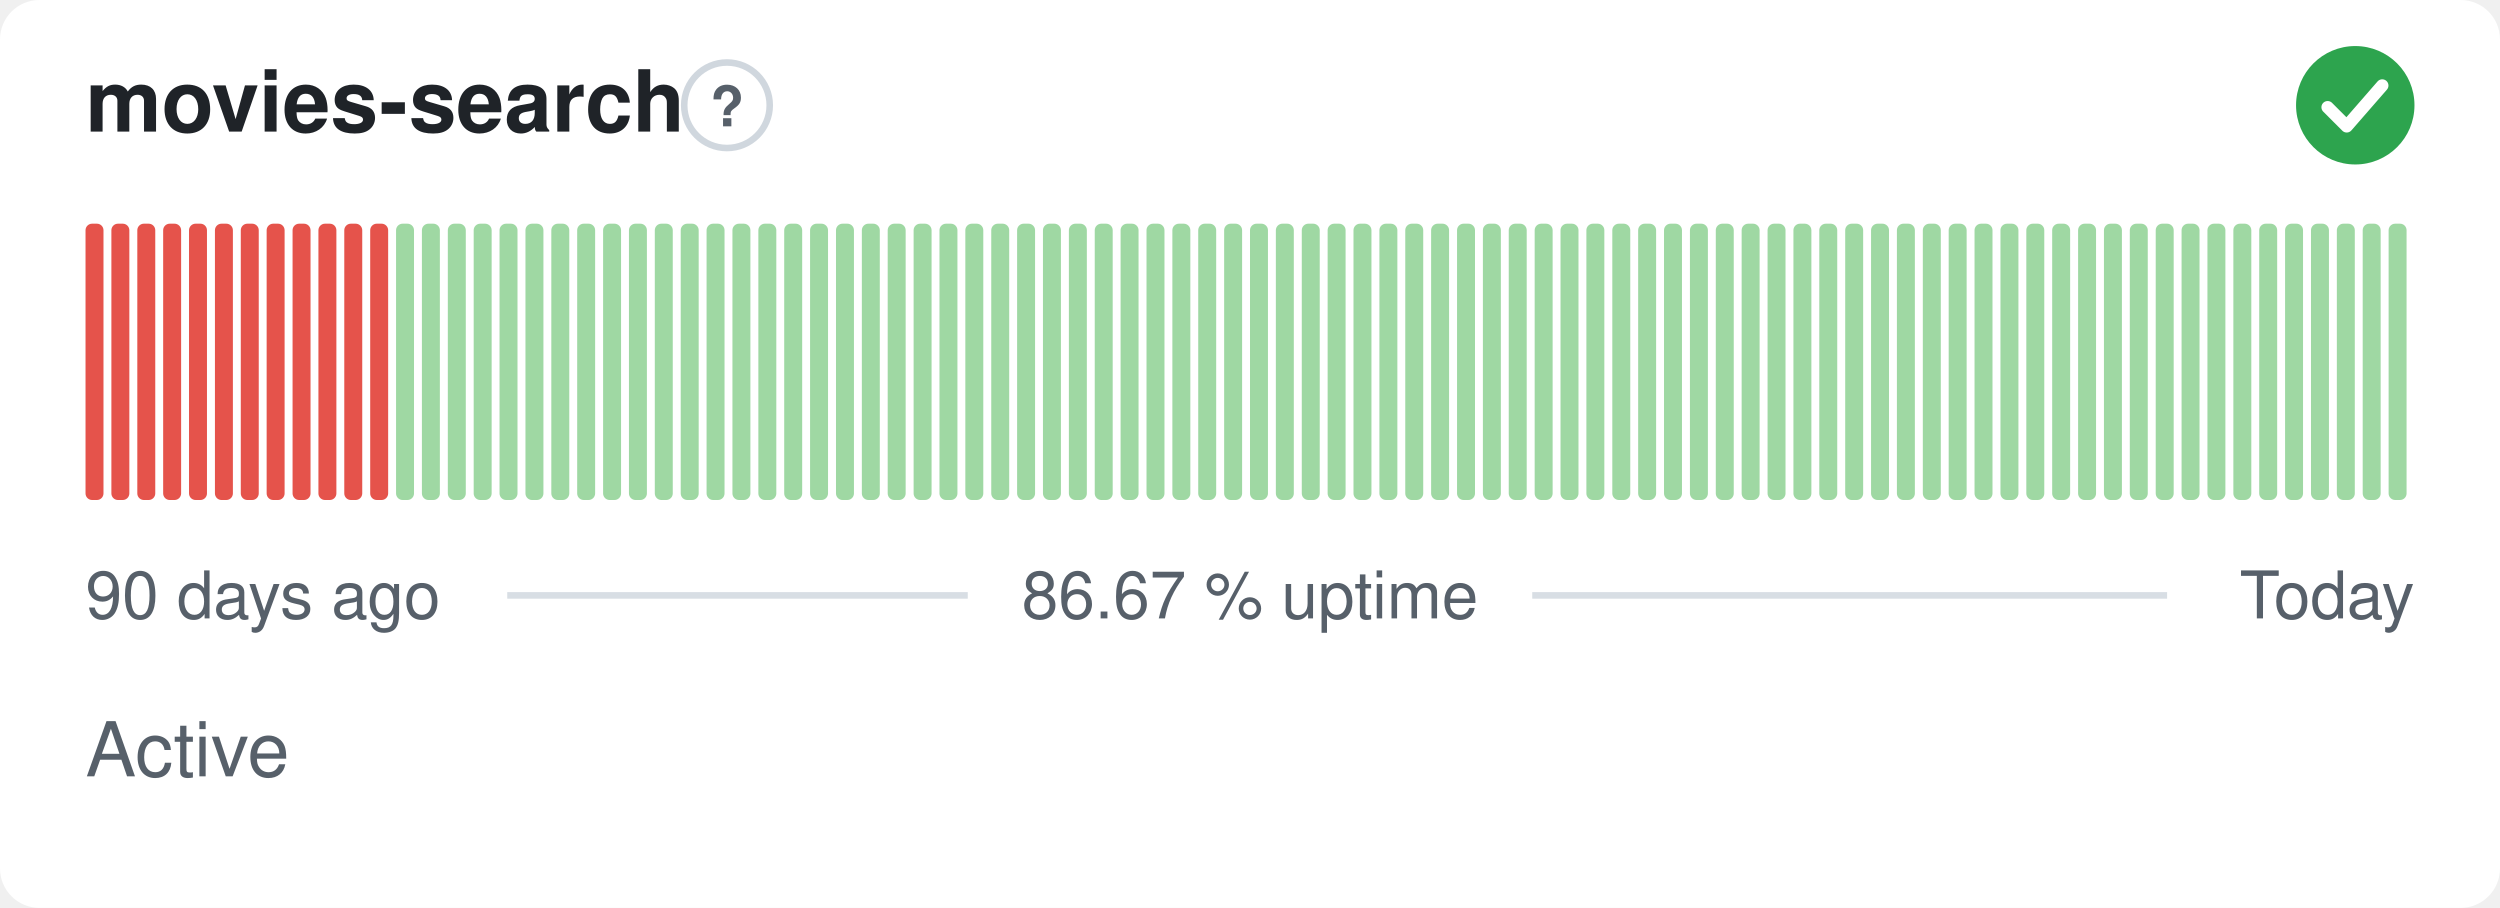
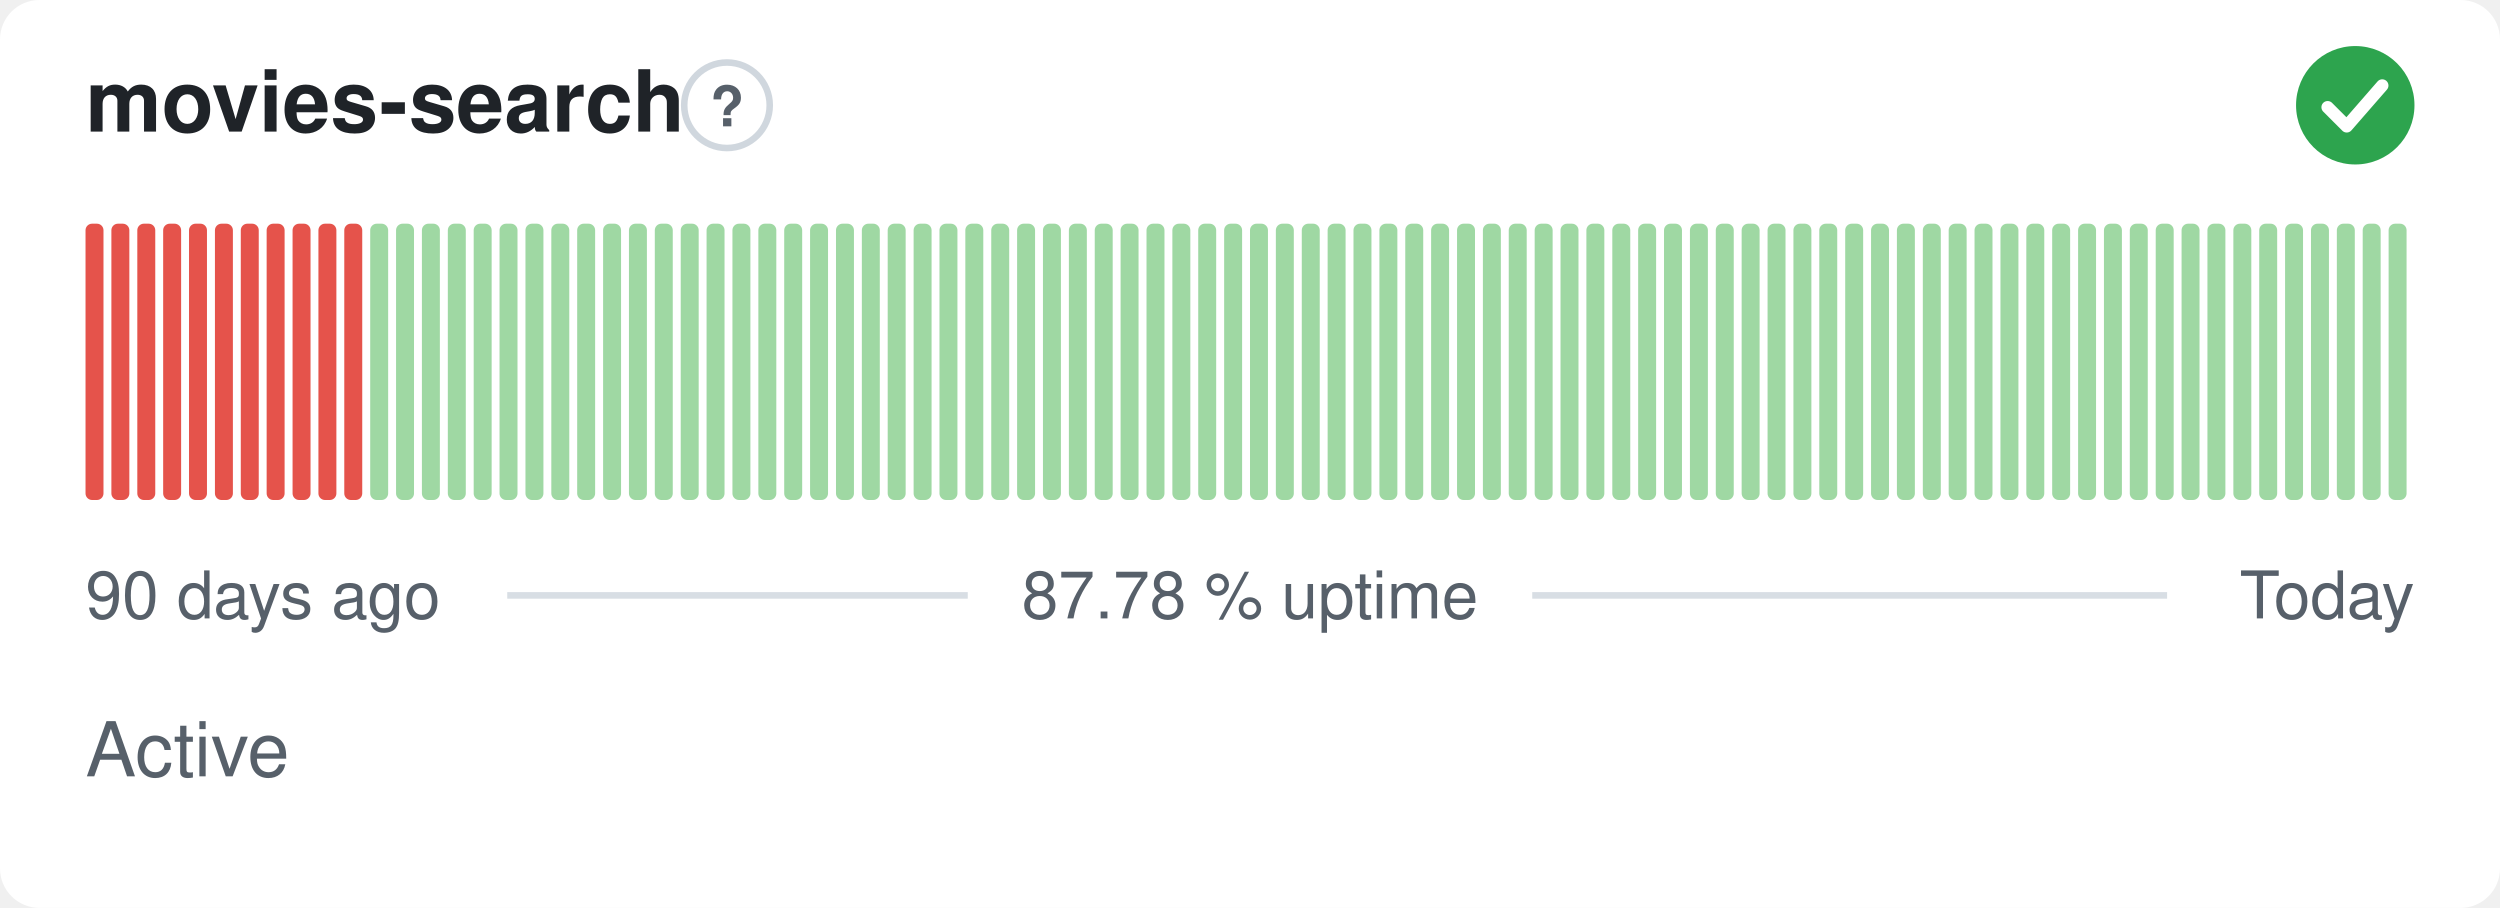
- <svg xmlns="http://www.w3.org/2000/svg" width="380" height="138" viewBox="0 0 380 138" role="img" aria-label="movies-search: Active, 86.67 % uptime over the last 90 days" font-family="-apple-system,BlinkMacSystemFont,'Segoe UI',Helvetica,Arial,sans-serif">
+ <svg xmlns="http://www.w3.org/2000/svg" width="380" height="138" viewBox="0 0 380 138" role="img" aria-label="movies-search: Active, 87.78 % uptime over the last 90 days" font-family="-apple-system,BlinkMacSystemFont,'Segoe UI',Helvetica,Arial,sans-serif">
  <style>
    @media (prefers-color-scheme: dark) {
      .bg { fill: #0d1117 }
      .title { fill: #e6edf3 }
      .muted { fill: #8b949e }
      .hint { stroke: #30363d }
      .rule { stroke: #30363d }
      .nodata { fill: #21262d }
    }
  </style>
  <rect class="bg" width="380" height="138" rx="6" fill="#ffffff" />
  <text class="title" x="13" y="20" font-size="13" font-weight="600" fill="#1f2328">movies-search</text>
  <circle class="hint" cx="110.5" cy="16" r="6.5" fill="none" stroke="#d0d7de" stroke-width="1" />
  <text class="muted" x="110.5" y="19.2" text-anchor="middle" font-size="8.5" font-weight="700" fill="#57606a">?</text>
  <circle cx="358" cy="16" r="9" fill="#2da44e" />
  <path d="M353.80 16.30l2.90 2.90 5.40 -6.20" fill="none" stroke="#fff" stroke-width="1.89" stroke-linecap="round" stroke-linejoin="round" />
  <rect x="13.00" y="34.00" width="2.73" height="42.00" rx="1" fill="#e5534b" />
  <rect x="16.93" y="34.00" width="2.73" height="42.00" rx="1" fill="#e5534b" />
  <rect x="20.87" y="34.00" width="2.73" height="42.00" rx="1" fill="#e5534b" />
  <rect x="24.80" y="34.00" width="2.73" height="42.00" rx="1" fill="#e5534b" />
  <rect x="28.73" y="34.00" width="2.73" height="42.00" rx="1" fill="#e5534b" />
  <rect x="32.67" y="34.00" width="2.73" height="42.00" rx="1" fill="#e5534b" />
  <rect x="36.60" y="34.00" width="2.73" height="42.00" rx="1" fill="#e5534b" />
  <rect x="40.53" y="34.00" width="2.73" height="42.00" rx="1" fill="#e5534b" />
  <rect x="44.47" y="34.00" width="2.73" height="42.00" rx="1" fill="#e5534b" />
  <rect x="48.40" y="34.00" width="2.73" height="42.00" rx="1" fill="#e5534b" />
  <rect x="52.33" y="34.00" width="2.73" height="42.00" rx="1" fill="#e5534b" />
-   <rect x="56.27" y="34.00" width="2.73" height="42.00" rx="1" fill="#e5534b" />
+   <rect x="56.27" y="34.00" width="2.73" height="42.00" rx="1" fill="#9fd8a3" />
  <rect x="60.20" y="34.00" width="2.73" height="42.00" rx="1" fill="#9fd8a3" />
  <rect x="64.13" y="34.00" width="2.73" height="42.00" rx="1" fill="#9fd8a3" />
  <rect x="68.07" y="34.00" width="2.73" height="42.00" rx="1" fill="#9fd8a3" />
  <rect x="72.00" y="34.00" width="2.73" height="42.00" rx="1" fill="#9fd8a3" />
  <rect x="75.93" y="34.00" width="2.73" height="42.00" rx="1" fill="#9fd8a3" />
  <rect x="79.87" y="34.00" width="2.73" height="42.00" rx="1" fill="#9fd8a3" />
  <rect x="83.80" y="34.00" width="2.73" height="42.00" rx="1" fill="#9fd8a3" />
  <rect x="87.73" y="34.00" width="2.73" height="42.00" rx="1" fill="#9fd8a3" />
  <rect x="91.67" y="34.00" width="2.73" height="42.00" rx="1" fill="#9fd8a3" />
  <rect x="95.60" y="34.00" width="2.73" height="42.00" rx="1" fill="#9fd8a3" />
  <rect x="99.53" y="34.00" width="2.73" height="42.00" rx="1" fill="#9fd8a3" />
  <rect x="103.47" y="34.00" width="2.73" height="42.00" rx="1" fill="#9fd8a3" />
  <rect x="107.40" y="34.00" width="2.73" height="42.00" rx="1" fill="#9fd8a3" />
  <rect x="111.33" y="34.00" width="2.73" height="42.00" rx="1" fill="#9fd8a3" />
  <rect x="115.27" y="34.00" width="2.73" height="42.00" rx="1" fill="#9fd8a3" />
  <rect x="119.20" y="34.00" width="2.73" height="42.00" rx="1" fill="#9fd8a3" />
  <rect x="123.13" y="34.00" width="2.73" height="42.00" rx="1" fill="#9fd8a3" />
  <rect x="127.07" y="34.00" width="2.73" height="42.00" rx="1" fill="#9fd8a3" />
  <rect x="131.00" y="34.00" width="2.73" height="42.00" rx="1" fill="#9fd8a3" />
  <rect x="134.93" y="34.00" width="2.73" height="42.00" rx="1" fill="#9fd8a3" />
  <rect x="138.87" y="34.00" width="2.73" height="42.00" rx="1" fill="#9fd8a3" />
  <rect x="142.80" y="34.00" width="2.73" height="42.00" rx="1" fill="#9fd8a3" />
  <rect x="146.73" y="34.00" width="2.73" height="42.00" rx="1" fill="#9fd8a3" />
  <rect x="150.67" y="34.00" width="2.73" height="42.00" rx="1" fill="#9fd8a3" />
  <rect x="154.60" y="34.00" width="2.73" height="42.00" rx="1" fill="#9fd8a3" />
  <rect x="158.53" y="34.00" width="2.73" height="42.00" rx="1" fill="#9fd8a3" />
  <rect x="162.47" y="34.00" width="2.73" height="42.00" rx="1" fill="#9fd8a3" />
  <rect x="166.40" y="34.00" width="2.73" height="42.00" rx="1" fill="#9fd8a3" />
  <rect x="170.33" y="34.00" width="2.73" height="42.00" rx="1" fill="#9fd8a3" />
  <rect x="174.27" y="34.00" width="2.73" height="42.00" rx="1" fill="#9fd8a3" />
  <rect x="178.20" y="34.00" width="2.73" height="42.00" rx="1" fill="#9fd8a3" />
  <rect x="182.13" y="34.00" width="2.73" height="42.00" rx="1" fill="#9fd8a3" />
  <rect x="186.07" y="34.00" width="2.73" height="42.00" rx="1" fill="#9fd8a3" />
  <rect x="190.00" y="34.00" width="2.73" height="42.00" rx="1" fill="#9fd8a3" />
  <rect x="193.93" y="34.00" width="2.73" height="42.00" rx="1" fill="#9fd8a3" />
  <rect x="197.87" y="34.00" width="2.73" height="42.00" rx="1" fill="#9fd8a3" />
  <rect x="201.80" y="34.00" width="2.73" height="42.00" rx="1" fill="#9fd8a3" />
  <rect x="205.73" y="34.00" width="2.73" height="42.00" rx="1" fill="#9fd8a3" />
  <rect x="209.67" y="34.00" width="2.73" height="42.00" rx="1" fill="#9fd8a3" />
  <rect x="213.60" y="34.00" width="2.73" height="42.00" rx="1" fill="#9fd8a3" />
  <rect x="217.53" y="34.00" width="2.73" height="42.00" rx="1" fill="#9fd8a3" />
  <rect x="221.47" y="34.00" width="2.73" height="42.00" rx="1" fill="#9fd8a3" />
  <rect x="225.40" y="34.00" width="2.73" height="42.00" rx="1" fill="#9fd8a3" />
  <rect x="229.33" y="34.00" width="2.73" height="42.00" rx="1" fill="#9fd8a3" />
  <rect x="233.27" y="34.00" width="2.73" height="42.00" rx="1" fill="#9fd8a3" />
  <rect x="237.20" y="34.00" width="2.73" height="42.00" rx="1" fill="#9fd8a3" />
  <rect x="241.13" y="34.00" width="2.73" height="42.00" rx="1" fill="#9fd8a3" />
  <rect x="245.07" y="34.00" width="2.73" height="42.00" rx="1" fill="#9fd8a3" />
  <rect x="249.00" y="34.00" width="2.73" height="42.00" rx="1" fill="#9fd8a3" />
  <rect x="252.93" y="34.00" width="2.73" height="42.00" rx="1" fill="#9fd8a3" />
  <rect x="256.87" y="34.00" width="2.73" height="42.00" rx="1" fill="#9fd8a3" />
  <rect x="260.80" y="34.00" width="2.73" height="42.00" rx="1" fill="#9fd8a3" />
  <rect x="264.73" y="34.00" width="2.73" height="42.00" rx="1" fill="#9fd8a3" />
  <rect x="268.67" y="34.00" width="2.73" height="42.00" rx="1" fill="#9fd8a3" />
  <rect x="272.60" y="34.00" width="2.73" height="42.00" rx="1" fill="#9fd8a3" />
  <rect x="276.53" y="34.00" width="2.73" height="42.00" rx="1" fill="#9fd8a3" />
  <rect x="280.47" y="34.00" width="2.73" height="42.00" rx="1" fill="#9fd8a3" />
  <rect x="284.40" y="34.00" width="2.73" height="42.00" rx="1" fill="#9fd8a3" />
  <rect x="288.33" y="34.00" width="2.73" height="42.00" rx="1" fill="#9fd8a3" />
  <rect x="292.27" y="34.00" width="2.73" height="42.00" rx="1" fill="#9fd8a3" />
  <rect x="296.20" y="34.00" width="2.73" height="42.00" rx="1" fill="#9fd8a3" />
  <rect x="300.13" y="34.00" width="2.73" height="42.00" rx="1" fill="#9fd8a3" />
  <rect x="304.07" y="34.00" width="2.73" height="42.00" rx="1" fill="#9fd8a3" />
  <rect x="308.00" y="34.00" width="2.73" height="42.00" rx="1" fill="#9fd8a3" />
  <rect x="311.93" y="34.00" width="2.73" height="42.00" rx="1" fill="#9fd8a3" />
  <rect x="315.87" y="34.00" width="2.73" height="42.00" rx="1" fill="#9fd8a3" />
  <rect x="319.80" y="34.00" width="2.73" height="42.00" rx="1" fill="#9fd8a3" />
  <rect x="323.73" y="34.00" width="2.73" height="42.00" rx="1" fill="#9fd8a3" />
  <rect x="327.67" y="34.00" width="2.73" height="42.00" rx="1" fill="#9fd8a3" />
  <rect x="331.60" y="34.00" width="2.73" height="42.00" rx="1" fill="#9fd8a3" />
  <rect x="335.53" y="34.00" width="2.73" height="42.00" rx="1" fill="#9fd8a3" />
  <rect x="339.47" y="34.00" width="2.73" height="42.00" rx="1" fill="#9fd8a3" />
  <rect x="343.40" y="34.00" width="2.73" height="42.00" rx="1" fill="#9fd8a3" />
  <rect x="347.33" y="34.00" width="2.73" height="42.00" rx="1" fill="#9fd8a3" />
  <rect x="351.27" y="34.00" width="2.73" height="42.00" rx="1" fill="#9fd8a3" />
  <rect x="355.20" y="34.00" width="2.73" height="42.00" rx="1" fill="#9fd8a3" />
  <rect x="359.13" y="34.00" width="2.73" height="42.00" rx="1" fill="#9fd8a3" />
  <rect x="363.07" y="34.00" width="2.73" height="42.00" rx="1" fill="#9fd8a3" />
  <text class="muted" x="13" y="94" font-size="10" fill="#57606a">90 days ago</text>
-   <text class="muted" x="190" y="94" text-anchor="middle" font-size="10" fill="#57606a">86.67 % uptime</text>
+   <text class="muted" x="190" y="94" text-anchor="middle" font-size="10" fill="#57606a">87.78 % uptime</text>
  <text class="muted" x="367" y="94" text-anchor="end" font-size="10" fill="#57606a">Today</text>
  <line class="rule" x1="77.1" y1="90.5" x2="147.1" y2="90.5" stroke="#d8dee4" stroke-width="1" />
  <line class="rule" x1="232.9" y1="90.5" x2="329.4" y2="90.5" stroke="#d8dee4" stroke-width="1" />
  <text class="muted" x="13" y="118" font-size="11.5" fill="#57606a">Active</text>
</svg>
